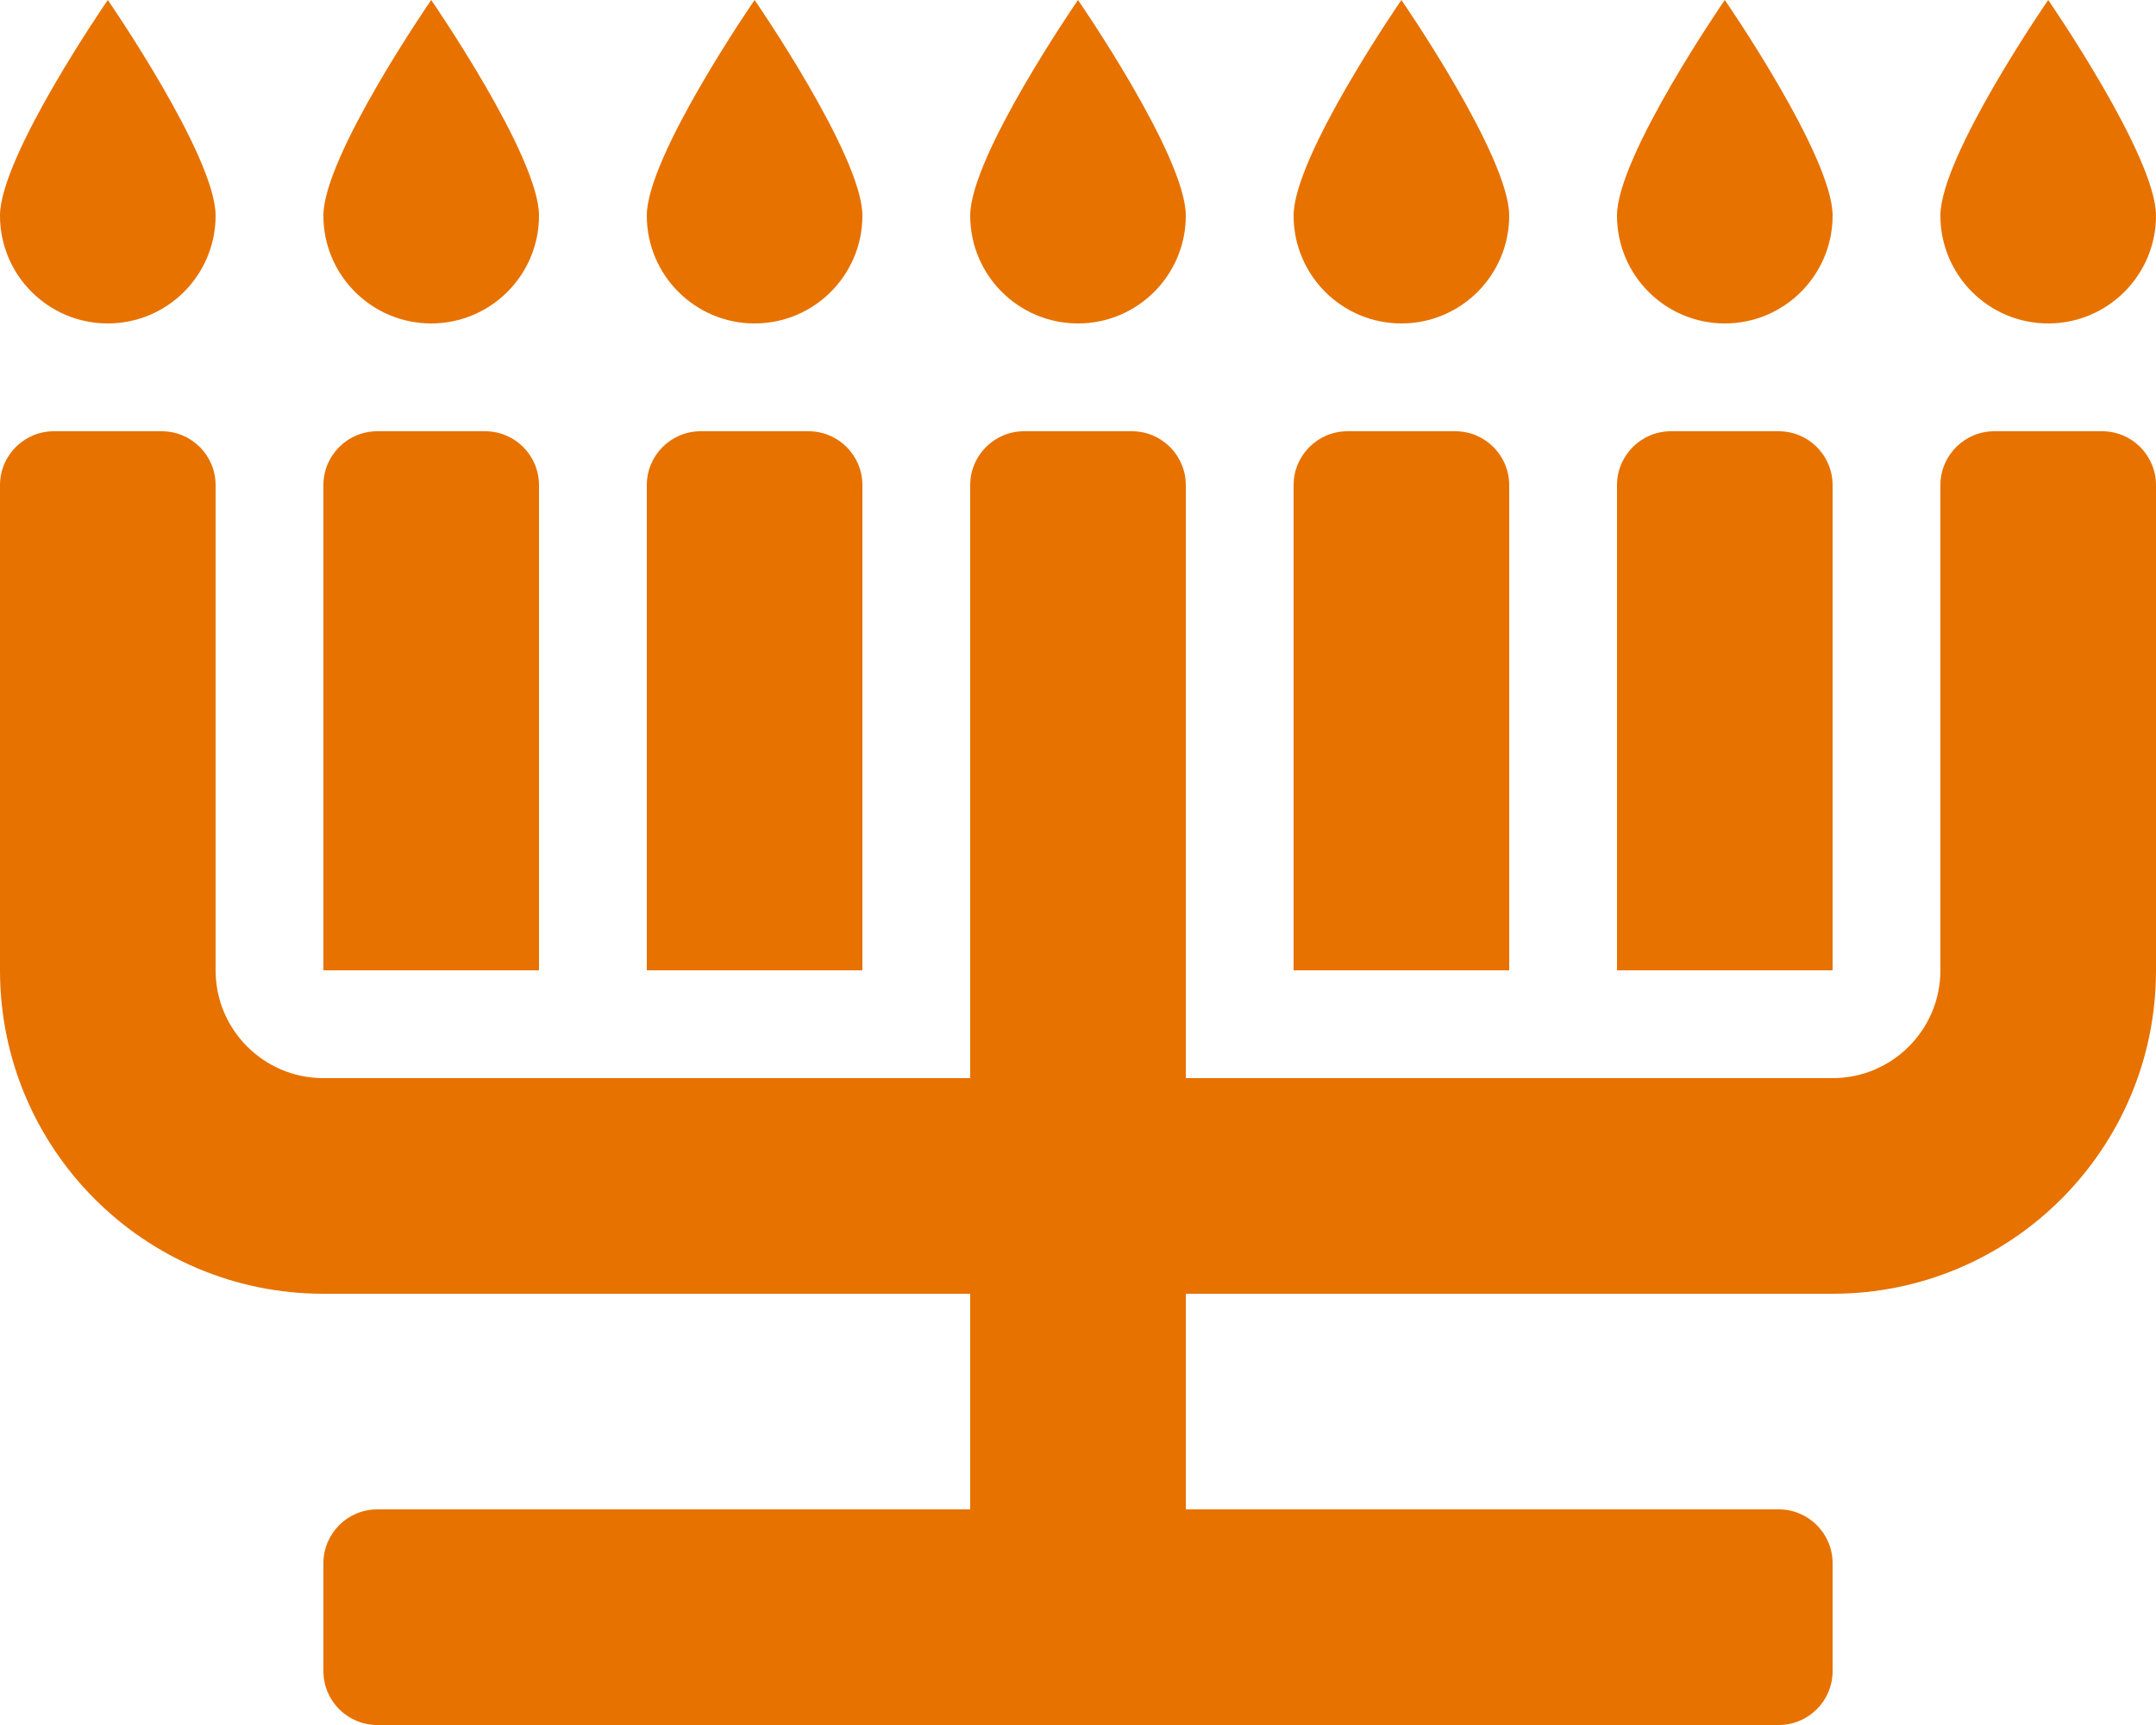
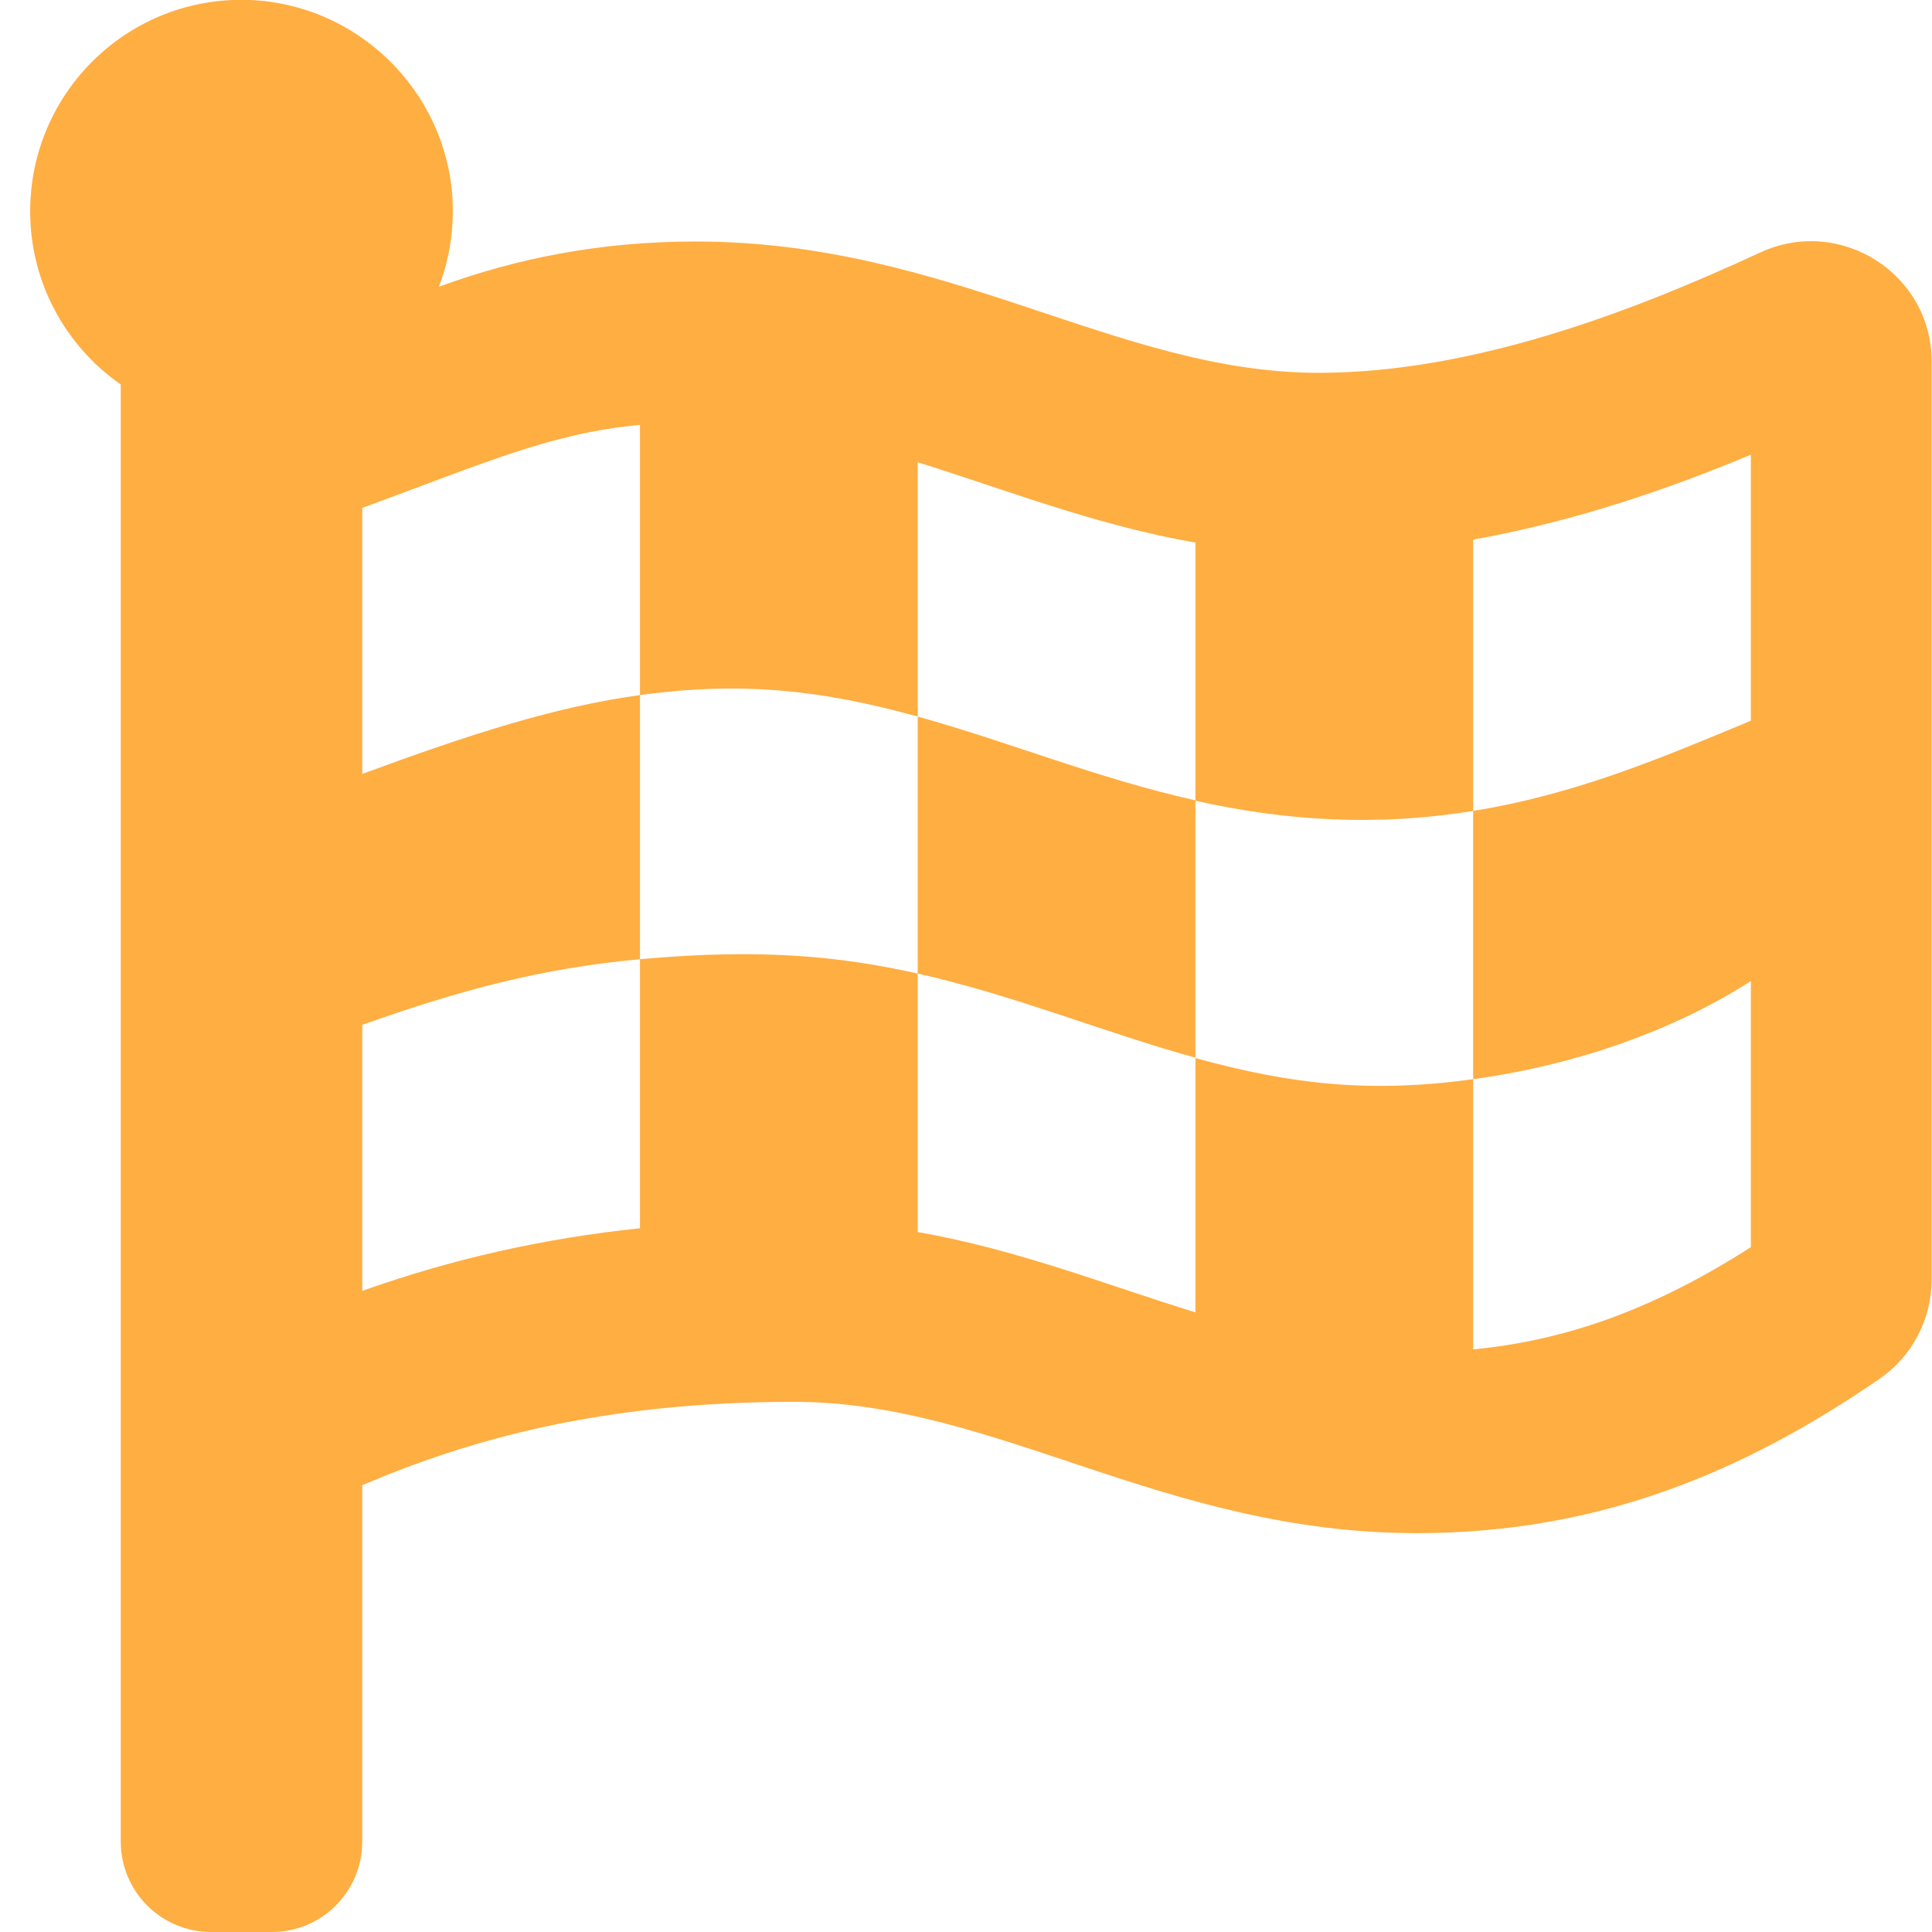
- <svg xmlns="http://www.w3.org/2000/svg" style="fill:#E77200;" viewBox="0 0 640 512">
-   <path d="M144 128h-32c-8.84 0-16 7.16-16 16v144h64V144c0-8.84-7.16-16-16-16zm96 0h-32c-8.84 0-16 7.16-16 16v144h64V144c0-8.84-7.16-16-16-16zm192 0h-32c-8.84 0-16 7.16-16 16v144h64V144c0-8.84-7.16-16-16-16zm96 0h-32c-8.84 0-16 7.16-16 16v144h64V144c0-8.84-7.16-16-16-16zm80-32c17.67 0 32-14.33 32-32S608 0 608 0s-32 46.33-32 64 14.33 32 32 32zm-96 0c17.67 0 32-14.33 32-32S512 0 512 0s-32 46.33-32 64 14.33 32 32 32zm-96 0c17.67 0 32-14.33 32-32S416 0 416 0s-32 46.33-32 64 14.33 32 32 32zm-96 0c17.67 0 32-14.33 32-32S320 0 320 0s-32 46.33-32 64 14.33 32 32 32zm-96 0c17.67 0 32-14.33 32-32S224 0 224 0s-32 46.33-32 64 14.33 32 32 32zm-96 0c17.67 0 32-14.33 32-32S128 0 128 0 96 46.33 96 64s14.33 32 32 32zm-96 0c17.67 0 32-14.33 32-32S32 0 32 0 0 46.33 0 64s14.33 32 32 32zm544 192c0 17.67-14.33 32-32 32H352V144c0-8.84-7.16-16-16-16h-32c-8.84 0-16 7.16-16 16v176H96c-17.67 0-32-14.33-32-32V144c0-8.84-7.16-16-16-16H16c-8.84 0-16 7.16-16 16v144c0 53.02 42.98 96 96 96h192v64H112c-8.84 0-16 7.16-16 16v32c0 8.84 7.16 16 16 16h416c8.84 0 16-7.16 16-16v-32c0-8.84-7.16-16-16-16H352v-64h192c53.02 0 96-42.98 96-96V144c0-8.84-7.16-16-16-16h-32c-8.84 0-16 7.16-16 16v144z" />
+ <svg xmlns="http://www.w3.org/2000/svg" style="fill:#FFAE42;" viewBox="0 0 512 512">
+   <path d="M243.2 189.9V258c26.1 5.9 49.3 15.6 73.6 22.3v-68.2c-26-5.8-49.4-15.5-73.6-22.2zm223.3-123c-34.3 15.9-76.5 31.9-117 31.9C296 98.8 251.7 64 184.3 64c-25 0-47.3 4.4-68 12 2.8-7.3 4.1-15.2 3.6-23.6C118.1 24 94.8 1.2 66.3 0 34.3-1.3 8 24.3 8 56c0 19 9.5 35.8 24 45.9V488c0 13.3 10.7 24 24 24h16c13.3 0 24-10.7 24-24v-94.4c28.3-12.1 63.6-22.1 114.4-22.1 53.6 0 97.8 34.8 165.2 34.8 48.2 0 86.7-16.3 122.5-40.9 8.7-6 13.8-15.8 13.8-26.4V95.9c.1-23.3-24.2-38.8-45.4-29zM169.6 325.5c-25.8 2.7-50 8.2-73.6 16.6v-70.5c26.2-9.3 47.5-15 73.6-17.4zM464 191c-23.6 9.8-46.3 19.5-73.6 23.9V286c24.8-3.4 51.4-11.8 73.6-26v70.5c-25.1 16.1-48.5 24.7-73.6 27.1V286c-27 3.7-47.9 1.5-73.6-5.6v67.4c-23.9-7.4-47.3-16.7-73.6-21.3V258c-19.7-4.4-40.8-6.8-73.6-3.8v-70c-22.4 3.1-44.6 10.2-73.6 20.9v-70.5c33.2-12.2 50.1-19.8 73.6-22v71.6c27-3.7 48.4-1.3 73.6 5.7v-67.4c23.7 7.4 47.2 16.7 73.6 21.3v68.4c23.7 5.3 47.6 6.9 73.6 2.7V143c27-4.8 52.3-13.6 73.6-22.5z" />
</svg>
